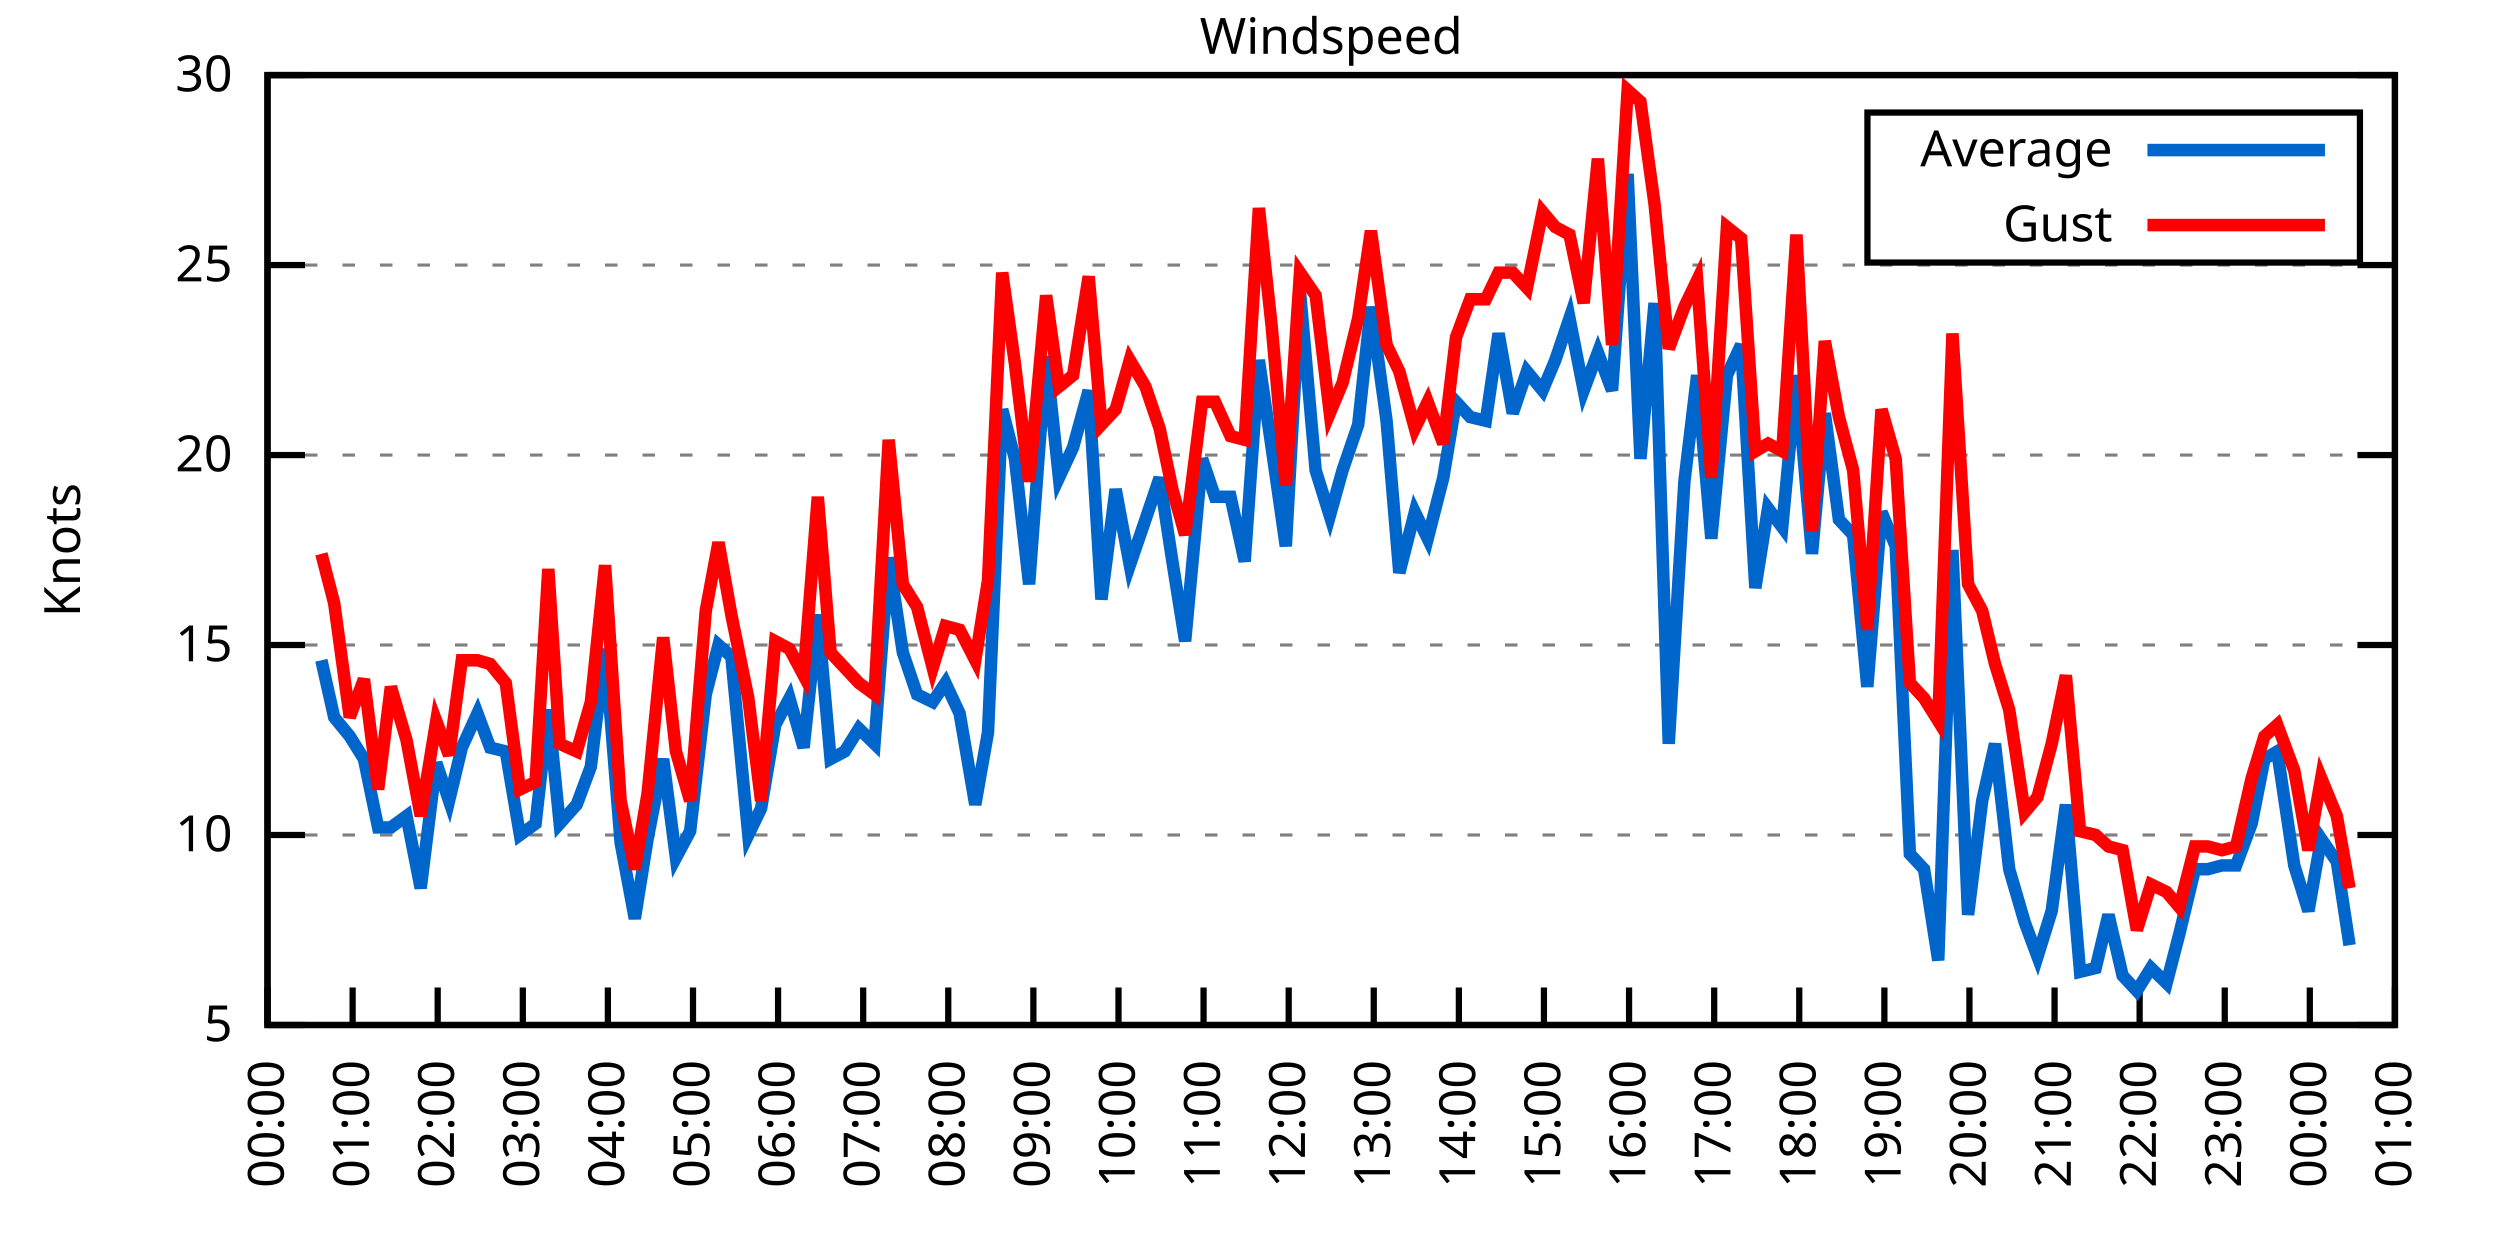
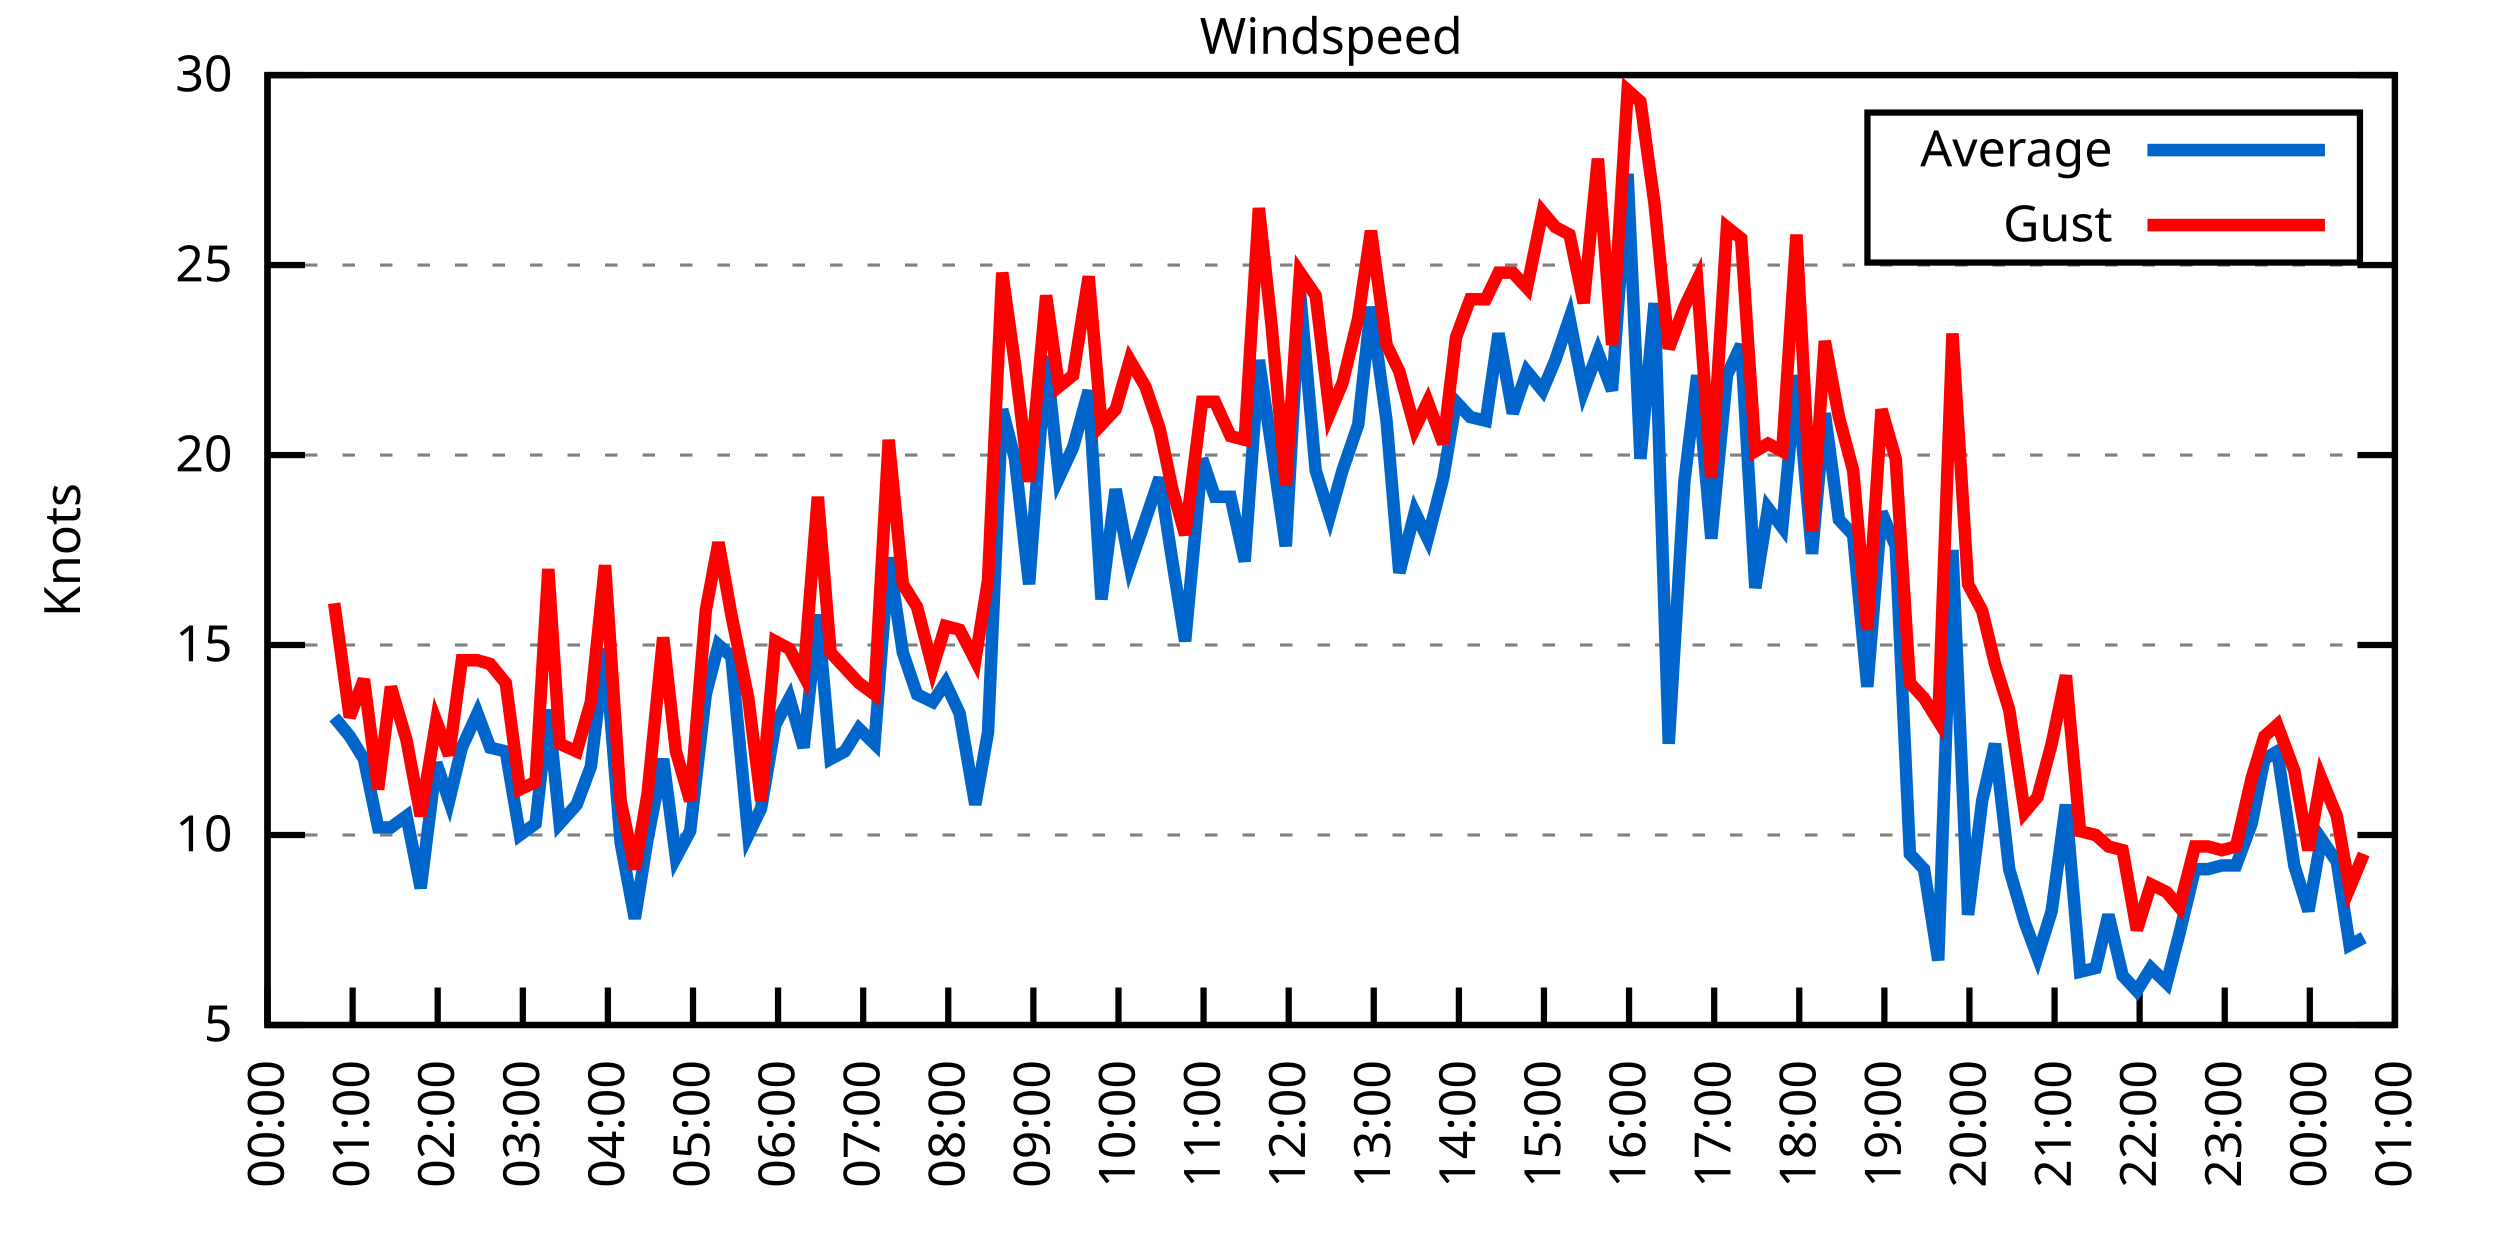
<svg xmlns="http://www.w3.org/2000/svg" xmlns:xlink="http://www.w3.org/1999/xlink" width="400" height="200" viewBox="0 0 400 200">
  <g id="gnuplot_canvas">
    <rect x="0" y="0" width="400" height="200" fill="none" />
    <defs>
      <circle id="gpDot" r="0.5" stroke-width="0.5" stroke="currentColor" />
      <path id="gpPt0" stroke-width="0.333" stroke="currentColor" d="M-1,0 h2 M0,-1 v2" />
      <path id="gpPt1" stroke-width="0.333" stroke="currentColor" d="M-1,-1 L1,1 M1,-1 L-1,1" />
      <path id="gpPt2" stroke-width="0.333" stroke="currentColor" d="M-1,0 L1,0 M0,-1 L0,1 M-1,-1 L1,1 M-1,1 L1,-1" />
      <rect id="gpPt3" stroke-width="0.333" stroke="currentColor" x="-1" y="-1" width="2" height="2" />
      <rect id="gpPt4" stroke-width="0.333" stroke="currentColor" fill="currentColor" x="-1" y="-1" width="2" height="2" />
      <circle id="gpPt5" stroke-width="0.333" stroke="currentColor" cx="0" cy="0" r="1" />
      <use xlink:href="#gpPt5" id="gpPt6" fill="currentColor" stroke="none" />
      <path id="gpPt7" stroke-width="0.333" stroke="currentColor" d="M0,-1.33 L-1.33,0.67 L1.33,0.67 z" />
      <use xlink:href="#gpPt7" id="gpPt8" fill="currentColor" stroke="none" />
      <use xlink:href="#gpPt7" id="gpPt9" stroke="currentColor" transform="rotate(180)" />
      <use xlink:href="#gpPt9" id="gpPt10" fill="currentColor" stroke="none" />
      <use xlink:href="#gpPt3" id="gpPt11" stroke="currentColor" transform="rotate(45)" />
      <use xlink:href="#gpPt11" id="gpPt12" fill="currentColor" stroke="none" />
      <path id="gpPt13" stroke-width="0.333" stroke="currentColor" d="M0,1.330 L1.265,0.411 L0.782,-1.067 L-0.782,-1.076 L-1.265,0.411 z" />
      <use xlink:href="#gpPt13" id="gpPt14" fill="currentColor" stroke="none" />
      <filter id="textbox" filterUnits="objectBoundingBox" x="0" y="0" height="1" width="1">
        <feFlood flood-color="white" flood-opacity="1" result="bgnd" />
        <feComposite in="SourceGraphic" in2="bgnd" operator="atop" />
      </filter>
      <filter id="greybox" filterUnits="objectBoundingBox" x="0" y="0" height="1" width="1">
        <feFlood flood-color="lightgrey" flood-opacity="1" result="grey" />
        <feComposite in="SourceGraphic" in2="grey" operator="atop" />
      </filter>
    </defs>
    <g fill="none" color="white" stroke="currentColor" stroke-width="1.00" stroke-linecap="butt" stroke-linejoin="miter">
</g>
    <g fill="none" color="black" stroke="currentColor" stroke-width="1.00" stroke-linecap="butt" stroke-linejoin="miter">
      <g stroke="none" shape-rendering="crispEdges">
        <polygon fill="rgb(255, 255, 255)" points="42.80,164.00 383.18,164.00 383.18,12.02 42.80,12.02 " />
      </g>
    </g>
    <g fill="none" color="black" stroke="currentColor" stroke-width="1.00" stroke-linecap="butt" stroke-linejoin="miter">
</g>
    <g fill="none" color="black" stroke="black" stroke-width="0.50" stroke-linecap="butt" stroke-linejoin="miter">
</g>
    <g fill="none" color="gray" stroke="currentColor" stroke-width="0.50" stroke-linecap="butt" stroke-linejoin="miter">
      <path stroke="gray" stroke-dasharray="2,4" class="gridline" d="M42.80,164.00 L383.19,164.00  " />
    </g>
    <g fill="none" color="gray" stroke="gray" stroke-width="1.00" stroke-linecap="butt" stroke-linejoin="miter">
</g>
    <g fill="none" color="black" stroke="currentColor" stroke-width="1.00" stroke-linecap="butt" stroke-linejoin="miter">
      <path stroke="black" d="M42.80,164.00 L48.80,164.00 M383.19,164.00 L377.19,164.00  " />
      <g transform="translate(37.20,166.60)" stroke="none" fill="black" font-family="Sans" font-size="8.00" text-anchor="end">
        <text>
          <tspan font-family="Sans"> 5</tspan>
        </text>
      </g>
    </g>
    <g fill="none" color="black" stroke="currentColor" stroke-width="1.00" stroke-linecap="butt" stroke-linejoin="miter">
</g>
    <g fill="none" color="black" stroke="black" stroke-width="0.50" stroke-linecap="butt" stroke-linejoin="miter">
</g>
    <g fill="none" color="gray" stroke="currentColor" stroke-width="0.50" stroke-linecap="butt" stroke-linejoin="miter">
      <path stroke="gray" stroke-dasharray="2,4" class="gridline" d="M42.80,133.60 L383.19,133.60  " />
    </g>
    <g fill="none" color="gray" stroke="gray" stroke-width="1.00" stroke-linecap="butt" stroke-linejoin="miter">
</g>
    <g fill="none" color="black" stroke="currentColor" stroke-width="1.00" stroke-linecap="butt" stroke-linejoin="miter">
      <path stroke="black" d="M42.80,133.60 L48.80,133.60 M383.19,133.60 L377.19,133.60  " />
      <g transform="translate(37.20,136.20)" stroke="none" fill="black" font-family="Sans" font-size="8.00" text-anchor="end">
        <text>
          <tspan font-family="Sans"> 10</tspan>
        </text>
      </g>
    </g>
    <g fill="none" color="black" stroke="currentColor" stroke-width="1.00" stroke-linecap="butt" stroke-linejoin="miter">
</g>
    <g fill="none" color="black" stroke="black" stroke-width="0.50" stroke-linecap="butt" stroke-linejoin="miter">
</g>
    <g fill="none" color="gray" stroke="currentColor" stroke-width="0.50" stroke-linecap="butt" stroke-linejoin="miter">
      <path stroke="gray" stroke-dasharray="2,4" class="gridline" d="M42.80,103.20 L383.19,103.20  " />
    </g>
    <g fill="none" color="gray" stroke="gray" stroke-width="1.00" stroke-linecap="butt" stroke-linejoin="miter">
</g>
    <g fill="none" color="black" stroke="currentColor" stroke-width="1.00" stroke-linecap="butt" stroke-linejoin="miter">
      <path stroke="black" d="M42.80,103.20 L48.80,103.20 M383.19,103.20 L377.19,103.20  " />
      <g transform="translate(37.20,105.80)" stroke="none" fill="black" font-family="Sans" font-size="8.00" text-anchor="end">
        <text>
          <tspan font-family="Sans"> 15</tspan>
        </text>
      </g>
    </g>
    <g fill="none" color="black" stroke="currentColor" stroke-width="1.00" stroke-linecap="butt" stroke-linejoin="miter">
</g>
    <g fill="none" color="black" stroke="black" stroke-width="0.50" stroke-linecap="butt" stroke-linejoin="miter">
</g>
    <g fill="none" color="gray" stroke="currentColor" stroke-width="0.50" stroke-linecap="butt" stroke-linejoin="miter">
      <path stroke="gray" stroke-dasharray="2,4" class="gridline" d="M42.80,72.81 L383.19,72.81  " />
    </g>
    <g fill="none" color="gray" stroke="gray" stroke-width="1.00" stroke-linecap="butt" stroke-linejoin="miter">
</g>
    <g fill="none" color="black" stroke="currentColor" stroke-width="1.00" stroke-linecap="butt" stroke-linejoin="miter">
      <path stroke="black" d="M42.80,72.81 L48.80,72.81 M383.19,72.81 L377.19,72.81  " />
      <g transform="translate(37.20,75.41)" stroke="none" fill="black" font-family="Sans" font-size="8.00" text-anchor="end">
        <text>
          <tspan font-family="Sans"> 20</tspan>
        </text>
      </g>
    </g>
    <g fill="none" color="black" stroke="currentColor" stroke-width="1.00" stroke-linecap="butt" stroke-linejoin="miter">
</g>
    <g fill="none" color="black" stroke="black" stroke-width="0.50" stroke-linecap="butt" stroke-linejoin="miter">
</g>
    <g fill="none" color="gray" stroke="currentColor" stroke-width="0.50" stroke-linecap="butt" stroke-linejoin="miter">
      <path stroke="gray" stroke-dasharray="2,4" class="gridline" d="M42.80,42.41 L383.19,42.41  " />
    </g>
    <g fill="none" color="gray" stroke="gray" stroke-width="1.00" stroke-linecap="butt" stroke-linejoin="miter">
</g>
    <g fill="none" color="black" stroke="currentColor" stroke-width="1.00" stroke-linecap="butt" stroke-linejoin="miter">
      <path stroke="black" d="M42.80,42.41 L48.80,42.41 M383.19,42.41 L377.19,42.41  " />
      <g transform="translate(37.20,45.01)" stroke="none" fill="black" font-family="Sans" font-size="8.00" text-anchor="end">
        <text>
          <tspan font-family="Sans"> 25</tspan>
        </text>
      </g>
    </g>
    <g fill="none" color="black" stroke="currentColor" stroke-width="1.00" stroke-linecap="butt" stroke-linejoin="miter">
</g>
    <g fill="none" color="black" stroke="black" stroke-width="0.50" stroke-linecap="butt" stroke-linejoin="miter">
</g>
    <g fill="none" color="gray" stroke="currentColor" stroke-width="0.50" stroke-linecap="butt" stroke-linejoin="miter">
      <path stroke="gray" stroke-dasharray="2,4" class="gridline" d="M42.80,12.01 L383.19,12.01  " />
    </g>
    <g fill="none" color="gray" stroke="gray" stroke-width="1.00" stroke-linecap="butt" stroke-linejoin="miter">
</g>
    <g fill="none" color="black" stroke="currentColor" stroke-width="1.00" stroke-linecap="butt" stroke-linejoin="miter">
      <path stroke="black" d="M42.80,12.01 L48.80,12.01 M383.19,12.01 L377.19,12.01  " />
      <g transform="translate(37.20,14.61)" stroke="none" fill="black" font-family="Sans" font-size="8.00" text-anchor="end">
        <text>
          <tspan font-family="Sans"> 30</tspan>
        </text>
      </g>
    </g>
    <g fill="none" color="black" stroke="currentColor" stroke-width="1.00" stroke-linecap="butt" stroke-linejoin="miter">
      <path stroke="black" d="M42.80,164.00 L42.80,158.00  " />
      <g transform="translate(45.40,169.60) rotate(270.00)" stroke="none" fill="black" font-family="Sans" font-size="8.00" text-anchor="end">
        <text>
          <tspan font-family="Sans">00:00</tspan>
        </text>
      </g>
    </g>
    <g fill="none" color="black" stroke="currentColor" stroke-width="1.00" stroke-linecap="butt" stroke-linejoin="miter">
      <path stroke="black" d="M56.42,164.00 L56.42,158.00  " />
      <g transform="translate(59.02,169.60) rotate(270.00)" stroke="none" fill="black" font-family="Sans" font-size="8.00" text-anchor="end">
        <text>
          <tspan font-family="Sans">01:00</tspan>
        </text>
      </g>
    </g>
    <g fill="none" color="black" stroke="currentColor" stroke-width="1.00" stroke-linecap="butt" stroke-linejoin="miter">
      <path stroke="black" d="M70.03,164.00 L70.03,158.00  " />
      <g transform="translate(72.63,169.60) rotate(270.00)" stroke="none" fill="black" font-family="Sans" font-size="8.00" text-anchor="end">
        <text>
          <tspan font-family="Sans">02:00</tspan>
        </text>
      </g>
    </g>
    <g fill="none" color="black" stroke="currentColor" stroke-width="1.00" stroke-linecap="butt" stroke-linejoin="miter">
      <path stroke="black" d="M83.65,164.00 L83.65,158.00  " />
      <g transform="translate(86.25,169.60) rotate(270.00)" stroke="none" fill="black" font-family="Sans" font-size="8.00" text-anchor="end">
        <text>
          <tspan font-family="Sans">03:00</tspan>
        </text>
      </g>
    </g>
    <g fill="none" color="black" stroke="currentColor" stroke-width="1.00" stroke-linecap="butt" stroke-linejoin="miter">
      <path stroke="black" d="M97.26,164.00 L97.26,158.00  " />
      <g transform="translate(99.86,169.60) rotate(270.00)" stroke="none" fill="black" font-family="Sans" font-size="8.00" text-anchor="end">
        <text>
          <tspan font-family="Sans">04:00</tspan>
        </text>
      </g>
    </g>
    <g fill="none" color="black" stroke="currentColor" stroke-width="1.00" stroke-linecap="butt" stroke-linejoin="miter">
      <path stroke="black" d="M110.88,164.00 L110.88,158.00  " />
      <g transform="translate(113.48,169.60) rotate(270.00)" stroke="none" fill="black" font-family="Sans" font-size="8.00" text-anchor="end">
        <text>
          <tspan font-family="Sans">05:00</tspan>
        </text>
      </g>
    </g>
    <g fill="none" color="black" stroke="currentColor" stroke-width="1.00" stroke-linecap="butt" stroke-linejoin="miter">
      <path stroke="black" d="M124.49,164.00 L124.49,158.00  " />
      <g transform="translate(127.09,169.60) rotate(270.00)" stroke="none" fill="black" font-family="Sans" font-size="8.00" text-anchor="end">
        <text>
          <tspan font-family="Sans">06:00</tspan>
        </text>
      </g>
    </g>
    <g fill="none" color="black" stroke="currentColor" stroke-width="1.00" stroke-linecap="butt" stroke-linejoin="miter">
      <path stroke="black" d="M138.11,164.00 L138.11,158.00  " />
      <g transform="translate(140.71,169.60) rotate(270.00)" stroke="none" fill="black" font-family="Sans" font-size="8.00" text-anchor="end">
        <text>
          <tspan font-family="Sans">07:00</tspan>
        </text>
      </g>
    </g>
    <g fill="none" color="black" stroke="currentColor" stroke-width="1.00" stroke-linecap="butt" stroke-linejoin="miter">
      <path stroke="black" d="M151.72,164.00 L151.72,158.00  " />
      <g transform="translate(154.32,169.60) rotate(270.00)" stroke="none" fill="black" font-family="Sans" font-size="8.00" text-anchor="end">
        <text>
          <tspan font-family="Sans">08:00</tspan>
        </text>
      </g>
    </g>
    <g fill="none" color="black" stroke="currentColor" stroke-width="1.00" stroke-linecap="butt" stroke-linejoin="miter">
      <path stroke="black" d="M165.34,164.00 L165.34,158.00  " />
      <g transform="translate(167.94,169.60) rotate(270.00)" stroke="none" fill="black" font-family="Sans" font-size="8.00" text-anchor="end">
        <text>
          <tspan font-family="Sans">09:00</tspan>
        </text>
      </g>
    </g>
    <g fill="none" color="black" stroke="currentColor" stroke-width="1.00" stroke-linecap="butt" stroke-linejoin="miter">
      <path stroke="black" d="M178.96,164.00 L178.96,158.00  " />
      <g transform="translate(181.56,169.60) rotate(270.00)" stroke="none" fill="black" font-family="Sans" font-size="8.00" text-anchor="end">
        <text>
          <tspan font-family="Sans">10:00</tspan>
        </text>
      </g>
    </g>
    <g fill="none" color="black" stroke="currentColor" stroke-width="1.00" stroke-linecap="butt" stroke-linejoin="miter">
      <path stroke="black" d="M192.57,164.00 L192.57,158.00  " />
      <g transform="translate(195.17,169.60) rotate(270.00)" stroke="none" fill="black" font-family="Sans" font-size="8.00" text-anchor="end">
        <text>
          <tspan font-family="Sans">11:00</tspan>
        </text>
      </g>
    </g>
    <g fill="none" color="black" stroke="currentColor" stroke-width="1.00" stroke-linecap="butt" stroke-linejoin="miter">
      <path stroke="black" d="M206.19,164.00 L206.19,158.00  " />
      <g transform="translate(208.79,169.60) rotate(270.00)" stroke="none" fill="black" font-family="Sans" font-size="8.00" text-anchor="end">
        <text>
          <tspan font-family="Sans">12:00</tspan>
        </text>
      </g>
    </g>
    <g fill="none" color="black" stroke="currentColor" stroke-width="1.00" stroke-linecap="butt" stroke-linejoin="miter">
      <path stroke="black" d="M219.80,164.00 L219.80,158.00  " />
      <g transform="translate(222.40,169.60) rotate(270.00)" stroke="none" fill="black" font-family="Sans" font-size="8.00" text-anchor="end">
        <text>
          <tspan font-family="Sans">13:00</tspan>
        </text>
      </g>
    </g>
    <g fill="none" color="black" stroke="currentColor" stroke-width="1.00" stroke-linecap="butt" stroke-linejoin="miter">
      <path stroke="black" d="M233.42,164.00 L233.42,158.00  " />
      <g transform="translate(236.02,169.60) rotate(270.00)" stroke="none" fill="black" font-family="Sans" font-size="8.00" text-anchor="end">
        <text>
          <tspan font-family="Sans">14:00</tspan>
        </text>
      </g>
    </g>
    <g fill="none" color="black" stroke="currentColor" stroke-width="1.00" stroke-linecap="butt" stroke-linejoin="miter">
      <path stroke="black" d="M247.03,164.00 L247.03,158.00  " />
      <g transform="translate(249.63,169.60) rotate(270.00)" stroke="none" fill="black" font-family="Sans" font-size="8.00" text-anchor="end">
        <text>
          <tspan font-family="Sans">15:00</tspan>
        </text>
      </g>
    </g>
    <g fill="none" color="black" stroke="currentColor" stroke-width="1.00" stroke-linecap="butt" stroke-linejoin="miter">
      <path stroke="black" d="M260.65,164.00 L260.65,158.00  " />
      <g transform="translate(263.25,169.60) rotate(270.00)" stroke="none" fill="black" font-family="Sans" font-size="8.00" text-anchor="end">
        <text>
          <tspan font-family="Sans">16:00</tspan>
        </text>
      </g>
    </g>
    <g fill="none" color="black" stroke="currentColor" stroke-width="1.00" stroke-linecap="butt" stroke-linejoin="miter">
      <path stroke="black" d="M274.27,164.00 L274.27,158.00  " />
      <g transform="translate(276.87,169.60) rotate(270.00)" stroke="none" fill="black" font-family="Sans" font-size="8.00" text-anchor="end">
        <text>
          <tspan font-family="Sans">17:00</tspan>
        </text>
      </g>
    </g>
    <g fill="none" color="black" stroke="currentColor" stroke-width="1.00" stroke-linecap="butt" stroke-linejoin="miter">
      <path stroke="black" d="M287.88,164.00 L287.88,158.00  " />
      <g transform="translate(290.48,169.60) rotate(270.00)" stroke="none" fill="black" font-family="Sans" font-size="8.00" text-anchor="end">
        <text>
          <tspan font-family="Sans">18:00</tspan>
        </text>
      </g>
    </g>
    <g fill="none" color="black" stroke="currentColor" stroke-width="1.00" stroke-linecap="butt" stroke-linejoin="miter">
      <path stroke="black" d="M301.50,164.00 L301.50,158.00  " />
      <g transform="translate(304.10,169.60) rotate(270.00)" stroke="none" fill="black" font-family="Sans" font-size="8.00" text-anchor="end">
        <text>
          <tspan font-family="Sans">19:00</tspan>
        </text>
      </g>
    </g>
    <g fill="none" color="black" stroke="currentColor" stroke-width="1.00" stroke-linecap="butt" stroke-linejoin="miter">
      <path stroke="black" d="M315.11,164.00 L315.11,158.00  " />
      <g transform="translate(317.71,169.60) rotate(270.00)" stroke="none" fill="black" font-family="Sans" font-size="8.00" text-anchor="end">
        <text>
          <tspan font-family="Sans">20:00</tspan>
        </text>
      </g>
    </g>
    <g fill="none" color="black" stroke="currentColor" stroke-width="1.00" stroke-linecap="butt" stroke-linejoin="miter">
      <path stroke="black" d="M328.73,164.00 L328.73,158.00  " />
      <g transform="translate(331.33,169.60) rotate(270.00)" stroke="none" fill="black" font-family="Sans" font-size="8.00" text-anchor="end">
        <text>
          <tspan font-family="Sans">21:00</tspan>
        </text>
      </g>
    </g>
    <g fill="none" color="black" stroke="currentColor" stroke-width="1.00" stroke-linecap="butt" stroke-linejoin="miter">
      <path stroke="black" d="M342.34,164.00 L342.34,158.00  " />
      <g transform="translate(344.94,169.60) rotate(270.00)" stroke="none" fill="black" font-family="Sans" font-size="8.00" text-anchor="end">
        <text>
          <tspan font-family="Sans">22:00</tspan>
        </text>
      </g>
    </g>
    <g fill="none" color="black" stroke="currentColor" stroke-width="1.00" stroke-linecap="butt" stroke-linejoin="miter">
      <path stroke="black" d="M355.96,164.00 L355.96,158.00  " />
      <g transform="translate(358.56,169.60) rotate(270.00)" stroke="none" fill="black" font-family="Sans" font-size="8.00" text-anchor="end">
        <text>
          <tspan font-family="Sans">23:00</tspan>
        </text>
      </g>
    </g>
    <g fill="none" color="black" stroke="currentColor" stroke-width="1.00" stroke-linecap="butt" stroke-linejoin="miter">
      <path stroke="black" d="M369.57,164.00 L369.57,158.00  " />
      <g transform="translate(372.17,169.60) rotate(270.00)" stroke="none" fill="black" font-family="Sans" font-size="8.00" text-anchor="end">
        <text>
          <tspan font-family="Sans">00:00</tspan>
        </text>
      </g>
    </g>
    <g fill="none" color="black" stroke="currentColor" stroke-width="1.00" stroke-linecap="butt" stroke-linejoin="miter">
      <path stroke="black" d="M383.19,164.00 L383.19,158.00  " />
      <g transform="translate(385.79,169.60) rotate(270.00)" stroke="none" fill="black" font-family="Sans" font-size="8.00" text-anchor="end">
        <text>
          <tspan font-family="Sans">01:00</tspan>
        </text>
      </g>
    </g>
    <g fill="none" color="black" stroke="currentColor" stroke-width="1.00" stroke-linecap="butt" stroke-linejoin="miter">
</g>
    <g fill="none" color="black" stroke="currentColor" stroke-width="1.00" stroke-linecap="butt" stroke-linejoin="miter">
      <path stroke="black" d="M42.80,12.01 L42.80,164.00 L383.19,164.00 L383.19,12.01 L42.80,12.01 Z  " />
    </g>
    <g fill="none" color="black" stroke="currentColor" stroke-width="1.00" stroke-linecap="butt" stroke-linejoin="miter">
</g>
    <g fill="none" color="black" stroke="currentColor" stroke-width="1.00" stroke-linecap="butt" stroke-linejoin="miter">
      <path stroke="black" d="M298.79,42.01 L298.79,18.01 L377.59,18.01 L377.59,42.01 L298.79,42.01 Z  " />
    </g>
    <g id="Windspeed_plot_1">
      <g fill="none" color="white" stroke="black" stroke-width="2.00" stroke-linecap="butt" stroke-linejoin="miter">
</g>
      <g fill="none" color="black" stroke="currentColor" stroke-width="2.00" stroke-linecap="butt" stroke-linejoin="miter">
        <g transform="translate(337.99,26.61)" stroke="none" fill="black" font-family="Sans" font-size="8.00" text-anchor="end">
          <text>
            <tspan font-family="Sans">Average</tspan>
          </text>
        </g>
      </g>
      <g fill="none" color="black" stroke="currentColor" stroke-width="2.00" stroke-linecap="butt" stroke-linejoin="miter">
-         <path stroke="rgb(  0, 102, 204)" d="M343.59,24.01 L371.99,24.01 M51.42,105.64 L53.47,114.76 L55.96,117.80 L58.23,121.44 L60.50,132.39 L62.54,132.39   L65.04,130.56 L67.31,142.11 L69.80,122.05 L71.85,128.13 L73.89,119.62 L76.39,114.15 L78.43,119.62 L80.92,120.23   L83.19,133.60 L85.69,131.78 L87.73,113.54 L89.55,131.78 L92.27,128.74 L94.54,122.66 L96.81,103.81 L99.30,134.82   L101.57,146.98 L103.62,134.21 L106.11,121.44 L108.15,137.25 L110.42,132.99 L112.92,111.11 L114.96,103.20 L117.01,105.03   L119.73,133.60 L121.77,129.35 L124.04,115.97 L126.31,111.72 L128.58,119.62 L130.85,98.34 L132.89,121.44 L135.16,120.23   L137.43,116.58 L139.92,119.01 L142.19,89.22 L144.46,104.42 L146.73,111.11 L149.23,112.32 L151.27,109.28 L153.54,114.15   L156.04,128.74 L158.08,117.19 L160.35,65.51 L162.39,73.41 L164.66,93.48 L167.38,57.00 L169.43,76.45 L171.69,71.59   L174.19,62.47 L176.23,95.91 L178.50,78.28 L180.77,90.44 L183.27,83.14 L185.54,76.45 L187.58,89.83 L189.62,102.60   L192.34,73.41 L194.39,79.49 L196.88,79.49 L199.15,89.83 L201.42,57.61 L203.46,71.59 L205.73,87.40 L208.00,46.66   L210.50,75.24 L212.77,82.53 L214.81,75.24 L217.31,67.94 L219.35,49.10 L221.85,67.33 L223.89,91.65 L226.38,81.93   L228.43,86.18 L230.92,76.45 L232.96,64.29 L235.23,66.73 L237.73,67.33 L239.77,53.35 L242.04,66.12 L244.31,59.43   L246.81,62.47 L248.85,57.61 L251.12,50.92 L253.39,62.47 L255.66,56.39 L257.93,62.47 L260.42,27.82 L262.47,73.41   L264.73,48.49 L267.00,119.01 L269.50,77.06 L271.54,60.04 L273.81,86.18 L276.31,60.04 L278.58,55.18 L280.85,94.08   L282.89,81.32 L285.16,84.36 L287.43,60.04 L289.92,88.61 L291.97,66.12 L294.23,83.14 L296.50,85.57 L298.77,109.89   L301.04,81.93 L303.31,87.40 L305.58,136.64 L307.85,139.07 L310.12,153.66 L312.39,88.00 L314.89,146.37 L317.15,128.13   L319.20,119.01 L321.47,139.07 L323.96,147.59 L326.00,153.06 L328.27,145.76 L330.54,128.74 L332.81,155.49 L335.31,154.88   L337.35,146.37 L339.62,156.10 L341.89,158.53 L344.16,154.88 L346.65,157.31 L348.70,149.41 L351.19,139.07 L353.24,139.07   L355.50,138.47 L357.77,138.47 L360.27,131.78 L362.31,121.44 L364.36,120.23 L367.08,138.47 L369.35,145.76 L371.39,134.21   L373.89,137.86 L375.93,151.23  " />
+         <path stroke="rgb(  0, 102, 204)" d="M343.59,24.01 L371.99,24.01 M53.47,114.76 L55.96,117.80 L58.23,121.44 L60.50,132.39 L62.54,132.39 L65.04,130.56   L67.31,142.11 L69.80,122.05 L71.85,128.13 L73.89,119.62 L76.39,114.15 L78.43,119.62 L80.92,120.23 L83.19,133.60   L85.69,131.78 L87.73,113.54 L89.55,131.78 L92.27,128.74 L94.54,122.66 L96.81,103.81 L99.30,134.82 L101.57,146.98   L103.62,134.21 L106.11,121.44 L108.15,137.25 L110.42,132.99 L112.92,111.11 L114.96,103.20 L117.01,105.03 L119.73,133.60   L121.77,129.35 L124.04,115.97 L126.31,111.72 L128.58,119.62 L130.85,98.34 L132.89,121.44 L135.16,120.23 L137.43,116.58   L139.92,119.01 L142.19,89.22 L144.46,104.42 L146.73,111.11 L149.23,112.32 L151.27,109.28 L153.54,114.15 L156.04,128.74   L158.08,117.19 L160.35,65.51 L162.39,73.41 L164.66,93.48 L167.38,57.00 L169.43,76.45 L171.69,71.59 L174.19,62.47   L176.23,95.91 L178.50,78.28 L180.77,90.44 L183.27,83.14 L185.54,76.45 L187.58,89.83 L189.62,102.60 L192.34,73.41   L194.39,79.49 L196.88,79.49 L199.15,89.83 L201.42,57.61 L203.46,71.59 L205.73,87.40 L208.00,46.66 L210.50,75.24   L212.77,82.53 L214.81,75.24 L217.31,67.94 L219.35,49.10 L221.85,67.33 L223.89,91.65 L226.38,81.93 L228.43,86.18   L230.92,76.45 L232.96,64.29 L235.23,66.73 L237.73,67.33 L239.77,53.35 L242.04,66.12 L244.31,59.43 L246.81,62.47   L248.85,57.61 L251.12,50.92 L253.39,62.47 L255.66,56.39 L257.93,62.47 L260.42,27.82 L262.47,73.41 L264.73,48.49   L267.00,119.01 L269.50,77.06 L271.54,60.04 L273.81,86.18 L276.31,60.04 L278.58,55.18 L280.85,94.08 L282.89,81.32   L285.16,84.36 L287.43,60.04 L289.92,88.61 L291.97,66.12 L294.23,83.14 L296.50,85.57 L298.77,109.89 L301.04,81.93   L303.31,87.40 L305.58,136.64 L307.85,139.07 L310.12,153.66 L312.39,88.00 L314.89,146.37 L317.15,128.13 L319.20,119.01   L321.47,139.07 L323.96,147.59 L326.00,153.06 L328.27,145.76 L330.54,128.74 L332.81,155.49 L335.31,154.88 L337.35,146.37   L339.62,156.10 L341.89,158.53 L344.16,154.88 L346.65,157.31 L348.70,149.41 L351.19,139.07 L353.24,139.07 L355.50,138.47   L357.77,138.47 L360.27,131.78 L362.31,121.44 L364.36,120.23 L367.08,138.47 L369.35,145.76 L371.39,134.21 L373.89,137.86   L375.93,151.23 L378.20,150.02  " />
      </g>
    </g>
    <g id="Windspeed_plot_2">
      <g fill="none" color="black" stroke="currentColor" stroke-width="2.00" stroke-linecap="butt" stroke-linejoin="miter">
        <g transform="translate(337.99,38.61)" stroke="none" fill="black" font-family="Sans" font-size="8.00" text-anchor="end">
          <text>
            <tspan font-family="Sans">Gust</tspan>
          </text>
        </g>
      </g>
      <g fill="none" color="black" stroke="currentColor" stroke-width="2.00" stroke-linecap="butt" stroke-linejoin="miter">
-         <path stroke="rgb(255,   0,   0)" d="M343.59,36.01 L371.99,36.01 M51.42,88.61 L53.47,96.52 L55.96,114.76 L58.23,108.68 L60.50,126.31 L62.54,109.89   L65.04,118.40 L67.31,130.56 L69.80,115.36 L71.85,120.83 L73.89,105.64 L76.39,105.64 L78.43,106.24 L80.92,109.28   L83.19,126.31 L85.69,125.09 L87.73,91.04 L89.55,119.01 L92.27,120.23 L94.54,112.32 L96.81,90.44 L99.30,128.13   L101.57,139.07 L103.62,126.91 L106.11,101.99 L108.15,120.23 L110.42,128.13 L112.92,97.73 L114.96,86.79 L117.01,98.34   L119.73,111.72 L121.77,128.13 L124.04,102.60 L126.31,103.81 L128.58,108.07 L130.85,79.49 L132.89,104.42 L135.16,106.85   L137.43,109.28 L139.92,111.11 L142.19,70.37 L144.46,93.48 L146.73,97.12 L149.23,106.85 L151.27,100.16 L153.54,100.77   L156.04,105.64 L158.08,92.87 L160.35,43.62 L162.39,58.21 L164.66,77.06 L167.38,47.27 L169.43,61.86 L171.69,60.04   L174.19,44.23 L176.23,67.94 L178.50,65.51 L180.77,57.61 L183.27,61.86 L185.54,68.55 L187.58,78.28 L189.62,85.57   L192.34,64.29 L194.39,64.29 L196.88,69.77 L199.15,70.37 L201.42,33.29 L203.46,52.14 L205.73,77.67 L208.00,43.62   L210.50,47.27 L212.77,66.12 L214.81,61.25 L217.31,50.92 L219.35,36.94 L221.85,55.18 L223.89,59.43 L226.38,68.55   L228.43,64.29 L230.92,70.98 L232.96,53.96 L235.23,47.88 L237.73,47.88 L239.77,43.62 L242.04,43.62 L244.31,46.06   L246.81,33.90 L248.85,36.33 L251.12,37.54 L253.39,48.49 L255.66,25.39 L257.93,55.18 L260.42,14.44 L262.47,16.27   L264.73,32.68 L267.00,55.78 L269.50,49.10 L271.54,44.84 L273.81,76.45 L276.31,36.33 L278.58,38.15 L280.85,72.20   L282.89,70.98 L285.16,72.20 L287.43,37.54 L289.92,84.97 L291.97,54.57 L294.23,66.73 L296.50,75.24 L298.77,100.77   L301.04,65.51 L303.31,73.41 L305.58,109.28 L307.85,111.72 L310.12,115.36 L312.39,53.35 L314.89,93.48 L317.15,97.73   L319.20,106.24 L321.47,113.54 L323.96,129.95 L326.00,127.52 L328.27,119.01 L330.54,108.07 L332.81,132.99 L335.31,133.60   L337.35,135.43 L339.62,136.03 L341.89,148.80 L344.16,141.51 L346.65,142.72 L348.70,145.15 L351.19,135.43 L353.24,135.43   L355.50,136.03 L357.77,135.43 L360.27,124.48 L362.31,117.80 L364.36,115.97 L367.08,123.27 L369.35,136.03 L371.39,124.48   L373.89,130.56 L375.93,142.11  " />
+         <path stroke="rgb(255,   0,   0)" d="M343.59,36.01 L371.99,36.01 M53.47,96.52 L55.96,114.76 L58.23,108.68 L60.50,126.31 L62.54,109.89 L65.04,118.40   L67.31,130.56 L69.80,115.36 L71.85,120.83 L73.89,105.64 L76.39,105.64 L78.43,106.24 L80.92,109.28 L83.19,126.31   L85.69,125.09 L87.73,91.04 L89.55,119.01 L92.27,120.23 L94.54,112.32 L96.81,90.44 L99.30,128.13 L101.57,139.07   L103.62,126.91 L106.11,101.99 L108.15,120.23 L110.42,128.13 L112.92,97.73 L114.96,86.79 L117.01,98.34 L119.73,111.72   L121.77,128.13 L124.04,102.60 L126.31,103.81 L128.58,108.07 L130.85,79.49 L132.89,104.42 L135.16,106.85 L137.43,109.28   L139.92,111.11 L142.19,70.37 L144.46,93.48 L146.73,97.12 L149.23,106.85 L151.27,100.16 L153.54,100.77 L156.04,105.64   L158.08,92.87 L160.35,43.62 L162.39,58.21 L164.66,77.06 L167.38,47.27 L169.43,61.86 L171.69,60.04 L174.19,44.23   L176.23,67.94 L178.50,65.51 L180.77,57.61 L183.27,61.86 L185.54,68.55 L187.58,78.28 L189.62,85.57 L192.34,64.29   L194.39,64.29 L196.88,69.77 L199.15,70.37 L201.42,33.29 L203.46,52.14 L205.73,77.67 L208.00,43.62 L210.50,47.27   L212.77,66.12 L214.81,61.25 L217.31,50.92 L219.35,36.94 L221.85,55.18 L223.89,59.43 L226.38,68.55 L228.43,64.29   L230.92,70.98 L232.96,53.96 L235.23,47.88 L237.73,47.88 L239.77,43.62 L242.04,43.62 L244.31,46.06 L246.81,33.90   L248.85,36.33 L251.12,37.54 L253.39,48.49 L255.66,25.39 L257.93,55.18 L260.42,14.44 L262.47,16.27 L264.73,32.68   L267.00,55.78 L269.50,49.10 L271.54,44.84 L273.81,76.45 L276.31,36.33 L278.58,38.15 L280.85,72.20 L282.89,70.98   L285.16,72.20 L287.43,37.54 L289.92,84.97 L291.97,54.57 L294.23,66.73 L296.50,75.24 L298.77,100.77 L301.04,65.51   L303.31,73.41 L305.58,109.28 L307.85,111.72 L310.12,115.36 L312.39,53.35 L314.89,93.48 L317.15,97.73 L319.20,106.24   L321.47,113.54 L323.96,129.95 L326.00,127.52 L328.27,119.01 L330.54,108.07 L332.81,132.99 L335.31,133.60 L337.35,135.43   L339.62,136.03 L341.89,148.80 L344.16,141.51 L346.65,142.72 L348.70,145.15 L351.19,135.43 L353.24,135.43 L355.50,136.03   L357.77,135.43 L360.27,124.48 L362.31,117.80 L364.36,115.97 L367.08,123.27 L369.35,136.03 L371.39,124.48 L373.89,130.56   L375.93,142.11 L378.20,136.64  " />
      </g>
    </g>
    <g fill="none" color="black" stroke="currentColor" stroke-width="2.00" stroke-linecap="butt" stroke-linejoin="miter">
</g>
    <g fill="none" color="black" stroke="black" stroke-width="1.00" stroke-linecap="butt" stroke-linejoin="miter">
</g>
    <g fill="none" color="black" stroke="currentColor" stroke-width="1.00" stroke-linecap="butt" stroke-linejoin="miter">
      <path stroke="black" d="M42.80,12.01 L42.80,164.00 L383.19,164.00 L383.19,12.01 L42.80,12.01 Z  " />
      <g transform="translate(12.80,88.01) rotate(270.00)" stroke="none" fill="black" font-family="Sans" font-size="8.00" text-anchor="middle">
        <text>
          <tspan font-family="Sans">Knots</tspan>
        </text>
      </g>
    </g>
    <g fill="none" color="black" stroke="currentColor" stroke-width="1.00" stroke-linecap="butt" stroke-linejoin="miter">
</g>
    <g fill="none" color="black" stroke="currentColor" stroke-width="1.00" stroke-linecap="butt" stroke-linejoin="miter">
      <g transform="translate(212.99,8.61)" stroke="none" fill="black" font-family="Sans" font-size="8.00" text-anchor="middle">
        <text>
          <tspan font-family="Sans">Windspeed</tspan>
        </text>
      </g>
    </g>
    <g fill="none" color="black" stroke="currentColor" stroke-width="1.00" stroke-linecap="butt" stroke-linejoin="miter">
</g>
  </g>
</svg>
